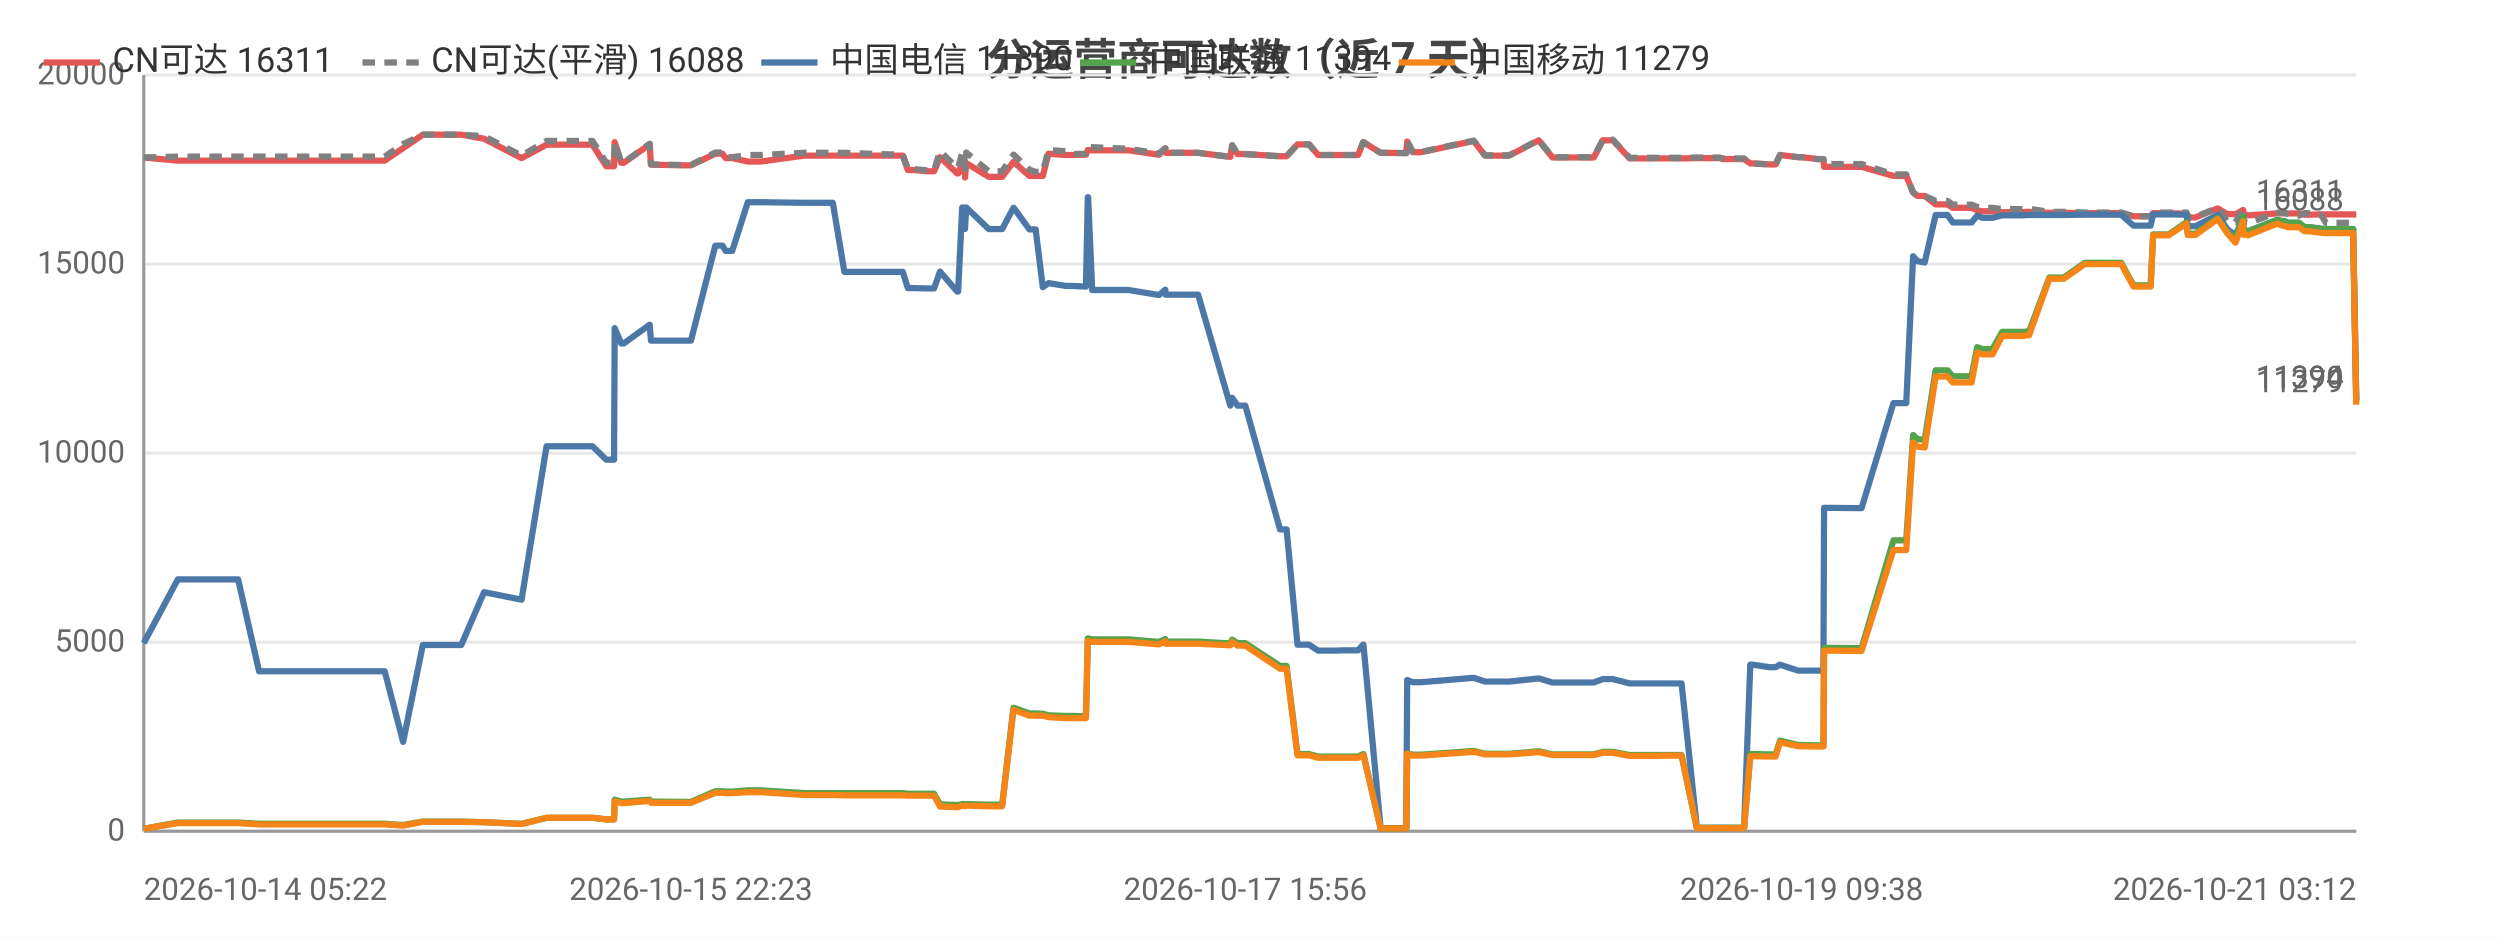
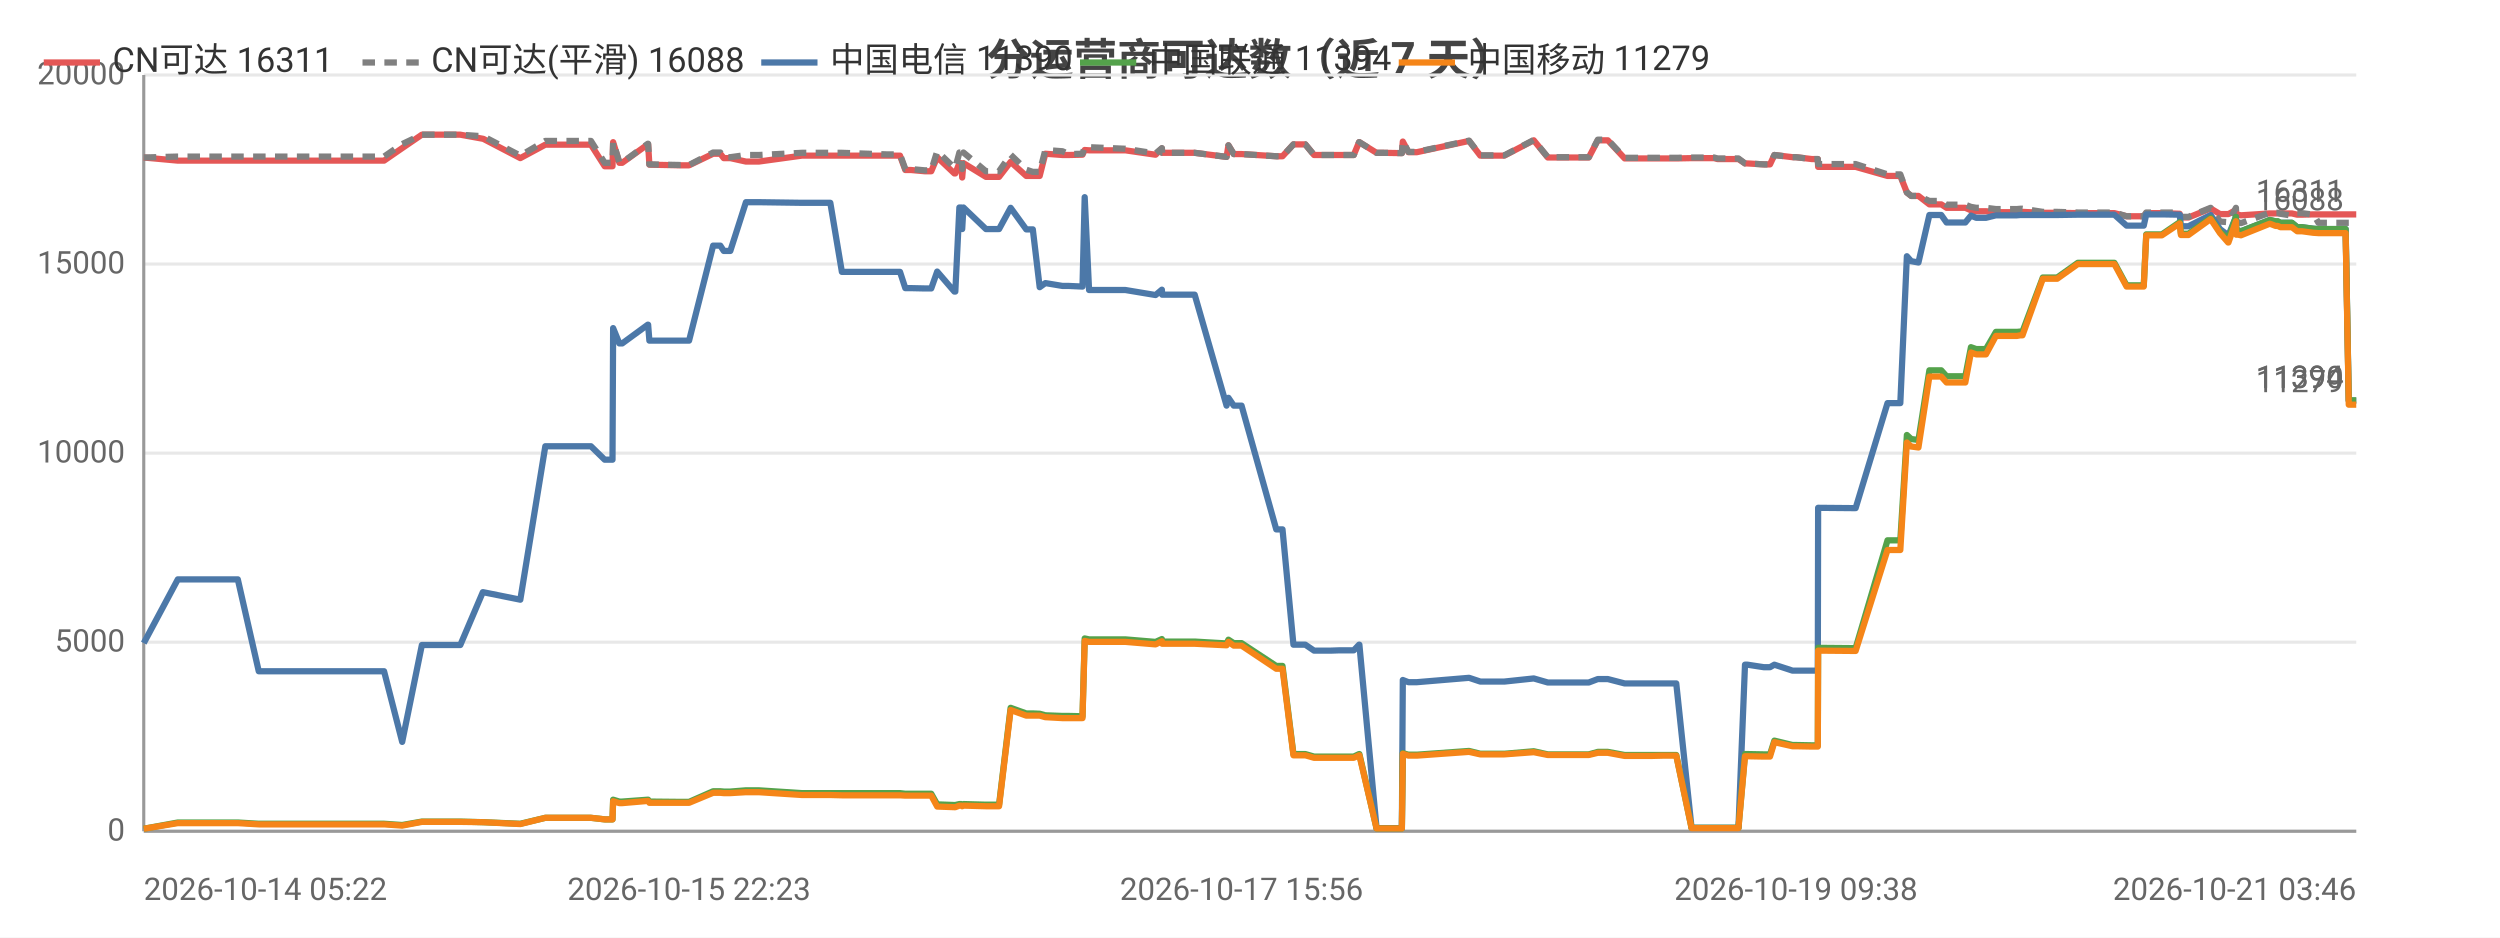
<svg xmlns="http://www.w3.org/2000/svg" width="800" height="300" viewBox="0 0 800 300">
  <rect width="800" height="300" fill="#ffffff" />
  <style>text{font-family:system-ui,-apple-system,'Segoe UI',Roboto,'PingFang SC','Microsoft YaHei','Noto Sans CJK SC',sans-serif}.g{stroke:#e8e8e8;stroke-width:1}.a{stroke:#999;stroke-width:1}.t{font-size:10px;fill:#666}.m{font-size:10px;text-anchor:middle;fill:#666}.e{font-size:10px;text-anchor:end;fill:#666}.l{font-size:11px;fill:#333}.tt{font-size:14px;font-weight:600;text-anchor:middle;fill:#444}.em{font-size:13px;text-anchor:middle;fill:#999}</style>
  <text class="tt" x="400.0" y="24">分运营商可达数（近 7 天）</text>
  <line class="g" x1="46" y1="266" x2="754" y2="266" />
  <text class="e" x="40" y="269">0</text>
  <line class="g" x1="46" y1="205.5" x2="754" y2="205.5" />
  <text class="e" x="40" y="208.5">5000</text>
  <line class="g" x1="46" y1="145" x2="754" y2="145" />
  <text class="e" x="40" y="148">10000</text>
  <line class="g" x1="46" y1="84.5" x2="754" y2="84.5" />
  <text class="e" x="40" y="87.5">15000</text>
  <line class="g" x1="46" y1="24" x2="754" y2="24" />
  <text class="e" x="40" y="27">20000</text>
  <line class="a" x1="46" y1="24" x2="46" y2="266" />
  <line class="a" x1="46" y1="266" x2="754" y2="266" />
-   <polyline fill="none" stroke="#e45756" stroke-width="2" stroke-linejoin="round" points="46,50.4 46.0,50.4 56.9,51.4 56.9,51.4 57.3,51.4 63.7,51.4 76.2,51.4 82.9,51.4 87.8,51.4 98.2,51.4 98.9,51.4 103.7,51.4 109.4,51.4 113.2,51.4 123.1,51.4 129.0,47.4 129.0,47.4 135.3,43.1 135.4,43.1 139.1,43.1 147.6,43.1 154.9,44.4 154.9,44.4 166.9,50.6 174.9,46.3 175.0,46.3 177.2,46.3 177.3,46.3 178.8,46.3 179.9,46.3 181.3,46.3 184.7,46.3 189.6,46.3 194.0,53.2 196.5,53.2 196.7,45.5 198.8,52.1 199.6,52.1 207.9,46.2 207.9,46.2 208.3,52.7 218.4,52.9 219.0,52.9 219.0,52.9 221.1,52.9 228.9,49.2 228.9,49.2 231.2,49.2 232.2,50.6 234.3,50.6 239.3,51.7 239.4,51.7 241.2,51.7 241.2,51.7 243.5,51.7 257.3,49.8 257.4,49.8 258.1,49.8 260.1,49.8 266.5,49.8 270.2,49.8 284.5,49.8 284.9,49.8 285.8,49.8 286.5,49.8 286.6,49.8 288.9,49.8 290.5,54.4 292.3,54.4 296.7,54.8 296.8,54.8 298.9,54.8 300.8,50.3 306.3,55.5 306.6,55.5 307.9,52.2 308.5,52.2 308.8,56.8 309.2,52.2 316.4,56.6 316.4,56.6 318.5,56.6 320.7,56.6 324.3,51.8 324.4,51.8 329.4,56.3 329.4,56.3 331.4,56.3 333.7,56.3 335.5,49.2 335.6,49.2 341.0,49.6 341.0,49.6 343.0,49.6 347.5,49.5 348.1,48.0 348.2,48.0 349.5,48.1 361.1,48.1 370.8,49.5 370.9,49.5 372.9,47.5 373.0,48.9 383.4,48.9 393.7,50.2 393.7,50.2 394.3,46.5 396.0,49.3 398.5,49.3 409.6,50.0 410.7,50.0 410.8,50.0 411.7,50.0 415.2,46.2 416.6,46.2 418.9,46.2 421.8,49.6 423.8,49.6 427.2,49.6 430.0,49.6 430.1,49.6 430.3,49.6 432.1,49.6 434.6,49.6 436.2,45.5 436.3,45.5 441.8,48.9 441.9,48.9 444.0,48.9 449.9,49.0 450.0,49.0 450.3,45.3 452.1,48.7 454.8,48.7 471.6,45.1 475.2,49.8 482.9,49.8 492.4,44.9 496.8,50.4 498.8,50.4 501.8,50.4 506.9,50.4 510.0,50.4 512.9,44.9 513.6,44.9 513.7,44.9 514.1,44.9 514.9,44.9 515.6,44.9 516.1,44.9 521.5,50.7 521.6,50.7 522.2,50.7 525.5,50.7 529.4,50.7 530.1,50.7 533.7,50.7 537.5,50.7 538.1,50.7 543.0,50.6 550.3,50.6 551.3,50.9 551.9,50.9 552.4,50.9 558.1,50.9 560.1,52.3 560.4,52.3 560.9,52.3 566.2,52.6 568.2,52.6 569.6,49.6 569.6,49.6 575.4,50.3 576.5,50.3 581.6,50.9 583.5,50.9 583.7,53.4 594.9,53.4 595.1,53.4 595.7,53.4 605.9,56.3 606.7,56.3 607.8,56.3 607.8,56.3 610.0,56.3 612.2,61.6 613.6,62.7 613.6,62.7 615.9,62.7 619.4,65.4 619.4,65.4 620.1,65.4 620.9,65.4 621.6,65.4 623.2,65.4 624.9,66.5 625.7,66.5 628.7,66.5 630.9,66.5 632.7,67.3 634.4,67.6 636.4,67.6 637.6,67.6 640.7,67.9 642.3,67.9 642.8,67.9 646.5,67.9 646.6,67.9 647.0,67.9 647.5,67.9 648.5,67.8 649.3,67.8 655.8,68.1 655.8,68.1 657.1,68.1 659.3,68.1 659.4,68.1 660.4,68.1 667.1,68.2 667.2,68.2 667.9,68.2 668.6,68.2 669.5,68.2 678.8,68.2 682.7,69.2 685.9,69.2 688.2,69.2 689.0,68.2 689.0,68.2 689.8,68.2 689.8,68.2 690.3,68.2 690.6,68.2 694.0,68.2 699.7,68.4 700.1,69.6 700.2,69.6 702.5,69.6 709.6,66.7 709.7,66.7 712.7,68.5 715.3,68.5 715.4,68.5 717.8,67.2 717.9,68.7 718.5,68.7 719.4,68.9 728.6,68.3 728.7,68.3 730.6,68.3 731.2,68.3 732.0,68.3 735.7,68.3 735.7,68.3 737.4,68.7 738.3,68.7 739.0,68.7 742.7,68.6 742.7,68.6 744.3,68.6 748.9,68.6 749.1,68.6 749.4,68.6 749.5,68.6 749.8,68.6 750.7,68.6 752.2,68.6 752.9,68.6 753.0,68.6 754,68.6" />
+   <polyline fill="none" stroke="#e45756" stroke-width="2" stroke-linejoin="round" points="46,50.4 46.0,50.4 56.9,51.4 56.9,51.4 57.2,51.4 63.6,51.4 76.1,51.4 82.8,51.4 87.7,51.4 98.0,51.4 98.8,51.4 103.5,51.4 109.2,51.4 113.0,51.4 122.9,51.4 128.7,47.4 128.7,47.4 135.0,43.1 135.0,43.1 138.8,43.1 147.3,43.1 154.5,44.4 154.6,44.4 166.5,50.6 174.5,46.3 174.5,46.3 176.8,46.3 176.9,46.3 178.4,46.3 179.4,46.3 180.8,46.3 184.3,46.3 189.1,46.3 193.5,53.2 196.0,53.2 196.2,45.5 198.2,52.1 199.1,52.1 207.3,46.2 207.4,46.2 207.8,52.7 217.8,52.9 218.4,52.9 218.4,52.9 220.5,52.9 228.2,49.2 228.3,49.2 230.5,49.2 231.6,50.6 233.7,50.6 238.7,51.7 238.7,51.7 240.5,51.7 240.6,51.7 242.8,51.7 256.6,49.8 256.7,49.8 257.3,49.8 259.3,49.8 265.7,49.8 269.4,49.8 283.7,49.8 284.1,49.8 284.9,49.8 285.6,49.8 285.8,49.8 288.0,49.8 289.7,54.4 291.5,54.4 295.9,54.8 295.9,54.8 298.0,54.8 299.9,50.3 305.4,55.5 305.7,55.5 307.0,52.2 307.6,52.2 307.9,56.8 308.3,52.2 315.5,56.6 315.5,56.6 317.5,56.6 319.7,56.6 323.4,51.8 323.4,51.8 328.4,56.3 328.4,56.3 330.5,56.3 332.7,56.3 334.5,49.2 334.6,49.2 340.0,49.6 340.0,49.6 342.0,49.6 346.4,49.5 347.1,48.0 347.1,48.0 348.5,48.1 360.1,48.1 369.7,49.5 369.8,49.5 371.8,47.5 371.9,48.9 382.3,48.9 392.5,50.2 392.5,50.2 393.1,46.5 394.8,49.3 397.3,49.3 408.4,50.0 409.5,50.0 409.6,50.0 410.4,50.0 413.9,46.2 415.4,46.2 417.7,46.2 420.5,49.6 422.5,49.6 425.9,49.6 428.7,49.6 428.8,49.6 429.0,49.6 430.8,49.6 433.2,49.6 434.9,45.5 435.0,45.5 440.5,48.9 440.5,48.9 442.6,48.9 448.5,49.0 448.6,49.0 448.9,45.3 450.7,48.7 453.4,48.7 470.1,45.1 473.7,49.8 481.4,49.8 490.8,44.9 495.3,50.4 497.3,50.4 500.2,50.4 505.3,50.4 508.4,50.4 511.3,44.9 512.0,44.9 512.1,44.9 512.5,44.9 513.3,44.9 514.0,44.9 514.5,44.9 519.9,50.7 520.0,50.7 520.5,50.7 523.8,50.7 527.7,50.7 528.5,50.7 532.1,50.7 535.8,50.7 536.4,50.7 541.3,50.6 548.5,50.6 549.6,50.9 550.2,50.9 550.6,50.9 556.3,50.9 558.4,52.3 558.6,52.3 559.2,52.3 564.4,52.6 566.4,52.6 567.8,49.6 567.8,49.6 573.6,50.3 574.7,50.3 579.8,50.9 581.7,50.9 581.8,53.4 593.0,53.4 593.2,53.4 593.8,53.4 604.0,56.3 604.8,56.3 605.9,56.3 605.9,56.3 608.1,56.3 610.2,61.6 611.6,62.7 611.7,62.7 613.9,62.7 617.4,65.4 617.4,65.4 618.2,65.4 619.0,65.4 619.7,65.4 621.2,65.4 622.9,66.5 623.7,66.5 626.7,66.5 628.9,66.5 630.7,67.3 632.4,67.6 634.4,67.6 635.5,67.6 638.7,67.9 640.3,67.9 640.7,67.9 644.4,67.9 644.6,67.9 644.9,67.9 645.4,67.9 646.5,67.8 647.2,67.8 653.7,68.1 653.7,68.1 655.0,68.1 657.2,68.1 657.3,68.1 658.3,68.1 664.9,68.2 665.0,68.2 665.7,68.2 666.4,68.2 667.4,68.2 676.6,68.2 680.5,69.2 683.7,69.2 686.0,69.2 686.8,68.2 686.8,68.2 687.6,68.2 687.6,68.2 688.1,68.2 688.4,68.2 691.8,68.2 697.5,68.4 697.9,69.6 698.0,69.6 700.3,69.6 707.4,66.7 707.4,66.7 710.4,68.5 713.0,68.5 713.1,68.5 715.5,67.2 715.6,68.7 716.2,68.7 717.1,68.9 726.3,68.3 726.4,68.3 728.2,68.3 728.9,68.3 729.7,68.3 733.3,68.3 733.4,68.3 735.1,68.7 735.9,68.7 736.6,68.7 740.3,68.6 740.4,68.6 741.9,68.6 746.5,68.6 746.7,68.6 747.0,68.6 747.0,68.6 747.4,68.6 748.3,68.6 749.8,68.6 750.5,68.6 750.6,68.6 751.6,68.6 754,68.6" />
  <text class="t" x="750" y="64.6" text-anchor="end" fill="#e45756">16311</text>
-   <polyline fill="none" stroke="#808080" stroke-width="2" stroke-dasharray="4,3" stroke-linejoin="round" points="46,50.4 46.0,50.4 56.9,50.1 56.9,50.1 57.3,50.1 63.7,50.1 76.2,50.1 82.9,50.1 87.8,50.1 98.2,50.1 98.9,50.1 103.7,50.1 109.4,50.1 113.2,50.1 123.1,50.1 129.0,46.1 129.0,46.1 135.3,43.1 135.4,43.1 139.1,43.1 147.6,43.1 154.9,43.6 154.9,43.6 166.9,49.8 174.9,45.1 175.0,45.1 177.2,45.1 177.3,45.1 178.8,45.1 179.9,45.1 181.3,45.1 184.7,45.1 189.6,45.1 194.0,52.1 196.5,52.1 196.7,45.4 198.8,52.0 199.6,52.0 207.9,46.0 207.9,46.0 208.3,52.6 218.4,52.8 219.0,52.8 219.0,52.8 221.1,52.8 228.9,48.8 228.9,48.8 231.2,48.8 232.2,50.3 234.3,50.3 239.3,49.6 239.4,49.6 241.2,49.6 241.2,49.6 243.5,49.6 257.3,48.9 257.4,48.9 258.1,48.9 260.1,48.9 266.5,48.9 270.2,48.9 284.5,49.4 284.9,49.4 285.8,49.4 286.5,49.4 286.6,49.4 288.9,49.4 290.5,54.1 292.3,54.1 296.7,54.5 296.8,54.5 298.9,54.5 300.8,48.4 306.3,53.7 306.6,53.7 307.9,48.8 308.5,48.8 308.8,54.1 309.2,48.8 316.4,54.8 316.4,54.8 318.5,54.8 320.7,54.8 324.3,49.5 324.4,49.5 329.4,54.3 329.4,54.3 331.4,55.0 333.7,55.0 335.5,48.0 335.6,48.0 341.0,48.4 341.0,48.4 343.0,49.3 347.5,49.2 348.1,47.0 348.2,47.0 349.5,47.1 361.1,47.6 370.8,49.1 370.9,49.1 372.9,47.4 373.0,48.9 383.4,48.9 393.7,50.2 393.7,50.2 394.3,46.5 396.0,49.3 398.5,49.3 409.6,50.0 410.7,50.0 410.8,50.0 411.7,50.0 415.2,46.2 416.6,46.2 418.9,46.2 421.8,49.6 423.8,49.6 427.2,49.6 430.0,49.6 430.1,49.6 430.3,49.6 432.1,49.6 434.6,49.6 436.2,45.5 436.3,45.5 441.8,48.9 441.9,48.9 444.0,48.9 449.9,49.0 450.0,49.0 450.3,45.2 452.1,48.6 454.8,48.6 471.6,45.0 475.2,49.7 482.9,49.7 492.4,44.8 496.8,50.3 498.8,50.3 501.8,50.3 506.9,50.3 510.0,50.3 512.9,44.7 513.6,44.7 513.7,44.7 514.1,44.7 514.9,44.7 515.6,44.7 516.1,44.7 521.5,50.5 521.6,50.5 522.2,50.5 525.5,50.5 529.4,50.5 530.1,50.5 533.7,50.5 537.5,50.5 538.1,50.5 543.0,50.4 550.3,50.4 551.3,50.7 551.9,50.7 552.4,50.7 558.1,50.7 560.1,52.3 560.4,52.3 560.9,52.3 566.2,52.6 568.2,52.6 569.6,49.6 569.6,49.6 575.4,50.3 576.5,50.3 581.6,50.9 583.5,50.9 583.7,52.5 594.9,52.5 595.1,52.5 595.7,52.5 605.9,55.8 606.7,55.8 607.8,55.8 607.8,55.8 610.0,55.8 612.2,61.6 613.6,62.7 613.6,62.7 615.9,62.7 619.4,64.3 619.4,64.3 620.1,64.3 620.9,64.3 621.6,64.3 623.2,64.3 624.9,65.5 625.7,65.5 628.7,65.5 630.9,65.5 632.7,66.2 634.4,66.5 636.4,66.5 637.6,66.5 640.7,66.9 642.3,66.9 642.8,66.9 646.5,66.9 646.6,66.9 647.0,66.9 647.5,66.9 648.5,66.8 649.3,66.8 655.8,67.8 655.8,67.8 657.1,67.8 659.3,67.8 659.4,67.8 660.4,67.8 667.1,68.0 667.2,68.0 667.9,68.0 668.6,68.0 669.5,68.0 678.8,68.0 682.7,69.2 685.9,69.2 688.2,69.2 689.0,68.0 689.0,68.0 689.8,68.0 689.8,68.0 690.3,68.0 690.6,68.0 694.0,68.0 699.7,68.0 700.1,69.4 700.2,69.4 702.5,69.4 709.6,66.5 709.7,66.5 712.7,70.9 715.3,71.1 715.4,71.1 717.8,66.5 717.9,71.1 718.5,71.1 719.4,71.4 728.6,68.1 728.7,68.1 730.6,68.1 731.2,68.1 732.0,68.4 735.7,69.0 735.7,69.0 737.4,68.2 738.3,68.2 739.0,68.2 742.7,68.7 742.7,68.7 744.3,71.3 748.9,71.3 749.1,71.3 749.4,71.3 749.5,71.3 749.8,71.3 750.7,71.3 752.2,71.3 752.9,71.3 753.0,71.3 754,71.3" />
+   <polyline fill="none" stroke="#808080" stroke-width="2" stroke-dasharray="4,3" stroke-linejoin="round" points="46,50.4 46.0,50.4 56.9,50.1 56.9,50.1 57.2,50.1 63.6,50.1 76.1,50.1 82.8,50.1 87.7,50.1 98.0,50.1 98.8,50.1 103.5,50.1 109.2,50.1 113.0,50.1 122.9,50.1 128.7,46.1 128.7,46.1 135.0,43.1 135.0,43.1 138.8,43.1 147.3,43.1 154.5,43.6 154.6,43.6 166.5,49.8 174.5,45.1 174.5,45.1 176.8,45.1 176.9,45.1 178.4,45.1 179.4,45.1 180.8,45.1 184.3,45.1 189.1,45.1 193.5,52.1 196.0,52.1 196.2,45.4 198.2,52.0 199.1,52.0 207.3,46.0 207.4,46.0 207.8,52.6 217.8,52.8 218.4,52.8 218.4,52.8 220.5,52.8 228.2,48.8 228.3,48.8 230.5,48.8 231.6,50.3 233.7,50.3 238.7,49.6 238.7,49.6 240.5,49.6 240.6,49.6 242.8,49.6 256.6,48.9 256.7,48.9 257.3,48.9 259.3,48.9 265.7,48.9 269.4,48.9 283.7,49.4 284.1,49.4 284.9,49.4 285.6,49.4 285.8,49.4 288.0,49.4 289.7,54.1 291.5,54.1 295.9,54.5 295.9,54.5 298.0,54.5 299.9,48.4 305.4,53.7 305.7,53.7 307.0,48.8 307.6,48.8 307.9,54.1 308.3,48.8 315.5,54.8 315.5,54.8 317.5,54.8 319.7,54.8 323.4,49.5 323.4,49.5 328.4,54.3 328.4,54.3 330.5,55.0 332.7,55.0 334.5,48.0 334.6,48.0 340.0,48.4 340.0,48.4 342.0,49.3 346.4,49.2 347.1,47.0 347.1,47.0 348.5,47.1 360.1,47.6 369.7,49.1 369.8,49.1 371.8,47.4 371.9,48.9 382.3,48.9 392.5,50.2 392.5,50.2 393.1,46.5 394.8,49.3 397.3,49.3 408.4,50.0 409.5,50.0 409.6,50.0 410.4,50.0 413.9,46.2 415.4,46.2 417.7,46.2 420.5,49.6 422.5,49.6 425.9,49.6 428.7,49.6 428.8,49.6 429.0,49.6 430.8,49.6 433.2,49.6 434.9,45.5 435.0,45.5 440.5,48.9 440.5,48.9 442.6,48.9 448.5,49.0 448.6,49.0 448.9,45.2 450.7,48.6 453.4,48.6 470.1,45.0 473.7,49.7 481.4,49.7 490.8,44.8 495.3,50.3 497.3,50.3 500.2,50.3 505.3,50.3 508.4,50.3 511.3,44.7 512.0,44.7 512.1,44.7 512.5,44.7 513.3,44.7 514.0,44.7 514.5,44.7 519.9,50.5 520.0,50.5 520.5,50.5 523.8,50.5 527.7,50.5 528.5,50.5 532.1,50.5 535.8,50.5 536.4,50.5 541.3,50.4 548.5,50.4 549.6,50.7 550.2,50.7 550.6,50.7 556.3,50.7 558.4,52.3 558.6,52.3 559.2,52.3 564.4,52.6 566.4,52.6 567.8,49.6 567.8,49.6 573.6,50.3 574.7,50.3 579.8,50.9 581.7,50.9 581.8,52.5 593.0,52.5 593.2,52.5 593.8,52.5 604.0,55.8 604.8,55.8 605.9,55.8 605.9,55.8 608.1,55.8 610.2,61.6 611.6,62.7 611.7,62.7 613.9,62.7 617.4,64.3 617.4,64.3 618.2,64.3 619.0,64.3 619.7,64.3 621.2,64.3 622.9,65.5 623.7,65.5 626.7,65.5 628.9,65.5 630.7,66.2 632.4,66.5 634.4,66.5 635.5,66.5 638.7,66.9 640.3,66.9 640.7,66.9 644.4,66.9 644.6,66.9 644.9,66.9 645.4,66.9 646.5,66.8 647.2,66.8 653.7,67.8 653.7,67.8 655.0,67.8 657.2,67.8 657.3,67.8 658.3,67.8 664.9,68.0 665.0,68.0 665.7,68.0 666.4,68.0 667.4,68.0 676.6,68.0 680.5,69.2 683.7,69.2 686.0,69.2 686.8,68.0 686.8,68.0 687.6,68.0 687.6,68.0 688.1,68.0 688.4,68.0 691.8,68.0 697.5,68.0 697.9,69.4 698.0,69.4 700.3,69.4 707.4,66.5 707.4,66.5 710.4,70.9 713.0,71.1 713.1,71.1 715.5,66.5 715.6,71.1 716.2,71.1 717.1,71.4 726.3,68.1 726.4,68.1 728.2,68.1 728.9,68.1 729.7,68.4 733.3,69.0 733.4,69.0 735.1,68.2 735.9,68.2 736.6,68.2 740.3,68.7 740.4,68.7 741.9,71.3 746.5,71.3 746.7,71.3 747.0,71.3 747.0,71.3 747.4,71.3 748.3,71.3 749.8,71.3 750.5,71.3 750.6,71.3 751.6,71.3 754,71.3" />
  <text class="t" x="750" y="67.3" text-anchor="end" fill="#808080">16088</text>
-   <polyline fill="none" stroke="#4c78a8" stroke-width="2" stroke-linejoin="round" points="46,205.8 46.0,205.8 56.9,185.4 56.9,185.4 57.3,185.4 63.7,185.4 76.2,185.4 82.9,214.8 87.8,214.8 98.2,214.8 98.9,214.8 103.7,214.8 109.4,214.8 113.2,214.8 123.1,214.8 129.0,237.4 129.0,237.4 135.3,206.4 135.4,206.4 139.1,206.4 147.6,206.4 154.9,189.5 154.9,189.5 166.9,191.9 174.9,142.8 175.0,142.8 177.2,142.8 177.3,142.8 178.8,142.8 179.9,142.8 181.3,142.8 184.7,142.8 189.6,142.8 194.0,147.1 196.5,147.1 196.7,105.0 198.8,109.9 199.6,109.9 207.9,103.9 207.9,103.9 208.3,109.0 218.4,109.0 219.0,109.0 219.0,109.0 221.1,109.0 228.9,78.6 228.9,78.6 231.2,78.6 232.2,80.3 234.3,80.3 239.3,64.7 239.4,64.7 241.2,64.7 241.2,64.7 243.5,64.7 257.3,64.9 257.4,64.9 258.1,64.9 260.1,64.9 266.5,64.9 270.2,87.0 284.5,87.0 284.9,87.0 285.8,87.0 286.5,87.0 286.6,87.0 288.9,87.0 290.5,92.2 292.3,92.2 296.7,92.3 296.8,92.3 298.9,92.3 300.8,86.9 306.3,93.3 306.6,93.3 307.9,66.4 308.5,66.4 308.8,73.3 309.2,66.4 316.4,73.3 316.4,73.3 318.5,73.3 320.7,73.3 324.3,66.5 324.4,66.5 329.4,73.4 329.4,73.4 331.4,73.4 333.7,91.9 335.5,90.6 335.6,90.6 341.0,91.5 341.0,91.5 343.0,91.5 347.5,91.7 348.1,63.1 348.2,63.1 349.5,92.8 361.1,92.8 370.8,94.4 370.9,94.4 372.9,92.7 373.0,94.3 383.4,94.3 393.7,129.8 393.7,129.8 394.3,127.3 396.0,129.8 398.5,129.8 409.6,169.4 410.7,169.4 410.8,169.4 411.7,169.4 415.2,206.3 416.6,206.3 418.9,206.3 421.8,208.2 423.8,208.2 427.2,208.2 430.0,208.1 430.1,208.1 430.3,208.1 432.1,208.1 434.6,208.1 436.2,206.3 436.3,206.3 441.8,265.0 441.9,265.0 444.0,265.0 449.9,265.0 450.0,265.0 450.3,217.6 452.1,218.3 454.8,218.3 471.6,216.9 475.2,218.1 482.9,218.1 492.4,217.1 496.8,218.4 498.8,218.4 501.8,218.4 506.9,218.4 510.0,218.4 512.9,217.3 513.6,217.3 513.7,217.3 514.1,217.3 514.9,217.3 515.6,217.3 516.1,217.3 521.5,218.7 521.6,218.7 522.2,218.7 525.5,218.7 529.4,218.7 530.1,218.7 533.7,218.7 537.5,218.7 538.1,218.7 543.0,264.9 550.3,264.9 551.3,264.9 551.9,264.9 552.4,264.9 558.1,264.9 560.1,212.7 560.4,212.7 560.9,212.7 566.2,213.5 568.2,213.5 569.6,212.7 569.6,212.7 575.4,214.6 576.5,214.6 581.6,214.6 583.5,214.6 583.7,162.5 594.9,162.6 595.1,162.6 595.7,162.6 605.9,129.0 606.7,129.0 607.8,129.0 607.8,129.0 610.0,129.0 612.2,82.0 613.6,83.6 613.6,83.6 615.9,84.0 619.4,68.8 619.4,68.8 620.1,68.8 620.9,68.8 621.6,68.8 623.2,68.8 624.9,71.2 625.7,71.2 628.7,71.2 630.9,71.2 632.7,69.0 634.4,69.7 636.4,69.7 637.6,69.7 640.7,68.9 642.3,68.9 642.8,68.9 646.5,68.9 646.6,68.9 647.0,68.9 647.5,68.9 648.5,68.8 649.3,68.8 655.8,68.8 655.8,68.8 657.1,68.8 659.3,68.8 659.4,68.8 660.4,68.8 667.1,68.7 667.2,68.7 667.9,68.7 668.6,68.7 669.5,68.7 678.8,68.7 682.7,72.2 685.9,72.2 688.2,72.2 689.0,68.6 689.0,68.6 689.8,68.6 689.8,68.6 690.3,68.6 690.6,68.6 694.0,68.6 699.7,68.7 700.1,72.4 700.2,72.4 702.5,72.4 709.6,68.8 709.7,68.8 712.7,73.3 715.3,75.3 715.4,75.3 717.8,69.4 717.9,73.7 718.5,73.7 719.4,74.0 728.6,70.4 728.7,70.4 730.6,70.9 731.2,70.9 732.0,71.3 735.7,71.3 735.7,71.3 737.4,72.7 738.3,72.7 739.0,72.7 742.7,73.2 742.7,73.2 744.3,73.3 748.9,73.3 749.1,73.3 749.4,73.3 749.5,73.3 749.8,73.3 750.7,73.3 752.2,73.3 752.9,73.3 753.0,73.3 754,128.2" />
+   <polyline fill="none" stroke="#4c78a8" stroke-width="2" stroke-linejoin="round" points="46,205.8 46.0,205.8 56.9,185.4 56.9,185.4 57.2,185.4 63.6,185.4 76.1,185.4 82.8,214.8 87.7,214.8 98.0,214.8 98.8,214.8 103.5,214.8 109.2,214.8 113.0,214.8 122.9,214.8 128.7,237.4 128.7,237.4 135.0,206.4 135.0,206.4 138.8,206.4 147.3,206.4 154.5,189.5 154.6,189.5 166.5,191.9 174.5,142.8 174.5,142.8 176.8,142.8 176.9,142.8 178.4,142.8 179.4,142.8 180.8,142.8 184.3,142.8 189.1,142.8 193.5,147.1 196.0,147.1 196.2,105.0 198.2,109.9 199.1,109.9 207.3,103.9 207.4,103.9 207.8,109.0 217.8,109.0 218.4,109.0 218.4,109.0 220.5,109.0 228.2,78.6 228.3,78.6 230.5,78.6 231.6,80.3 233.7,80.3 238.7,64.7 238.7,64.7 240.5,64.7 240.6,64.7 242.8,64.7 256.6,64.9 256.7,64.9 257.3,64.9 259.3,64.9 265.7,64.9 269.4,87.0 283.7,87.0 284.1,87.0 284.9,87.0 285.6,87.0 285.8,87.0 288.0,87.0 289.7,92.2 291.5,92.2 295.9,92.3 295.9,92.3 298.0,92.3 299.9,86.9 305.4,93.3 305.7,93.3 307.0,66.4 307.6,66.4 307.9,73.3 308.3,66.4 315.5,73.3 315.5,73.3 317.5,73.3 319.7,73.3 323.4,66.5 323.4,66.5 328.4,73.4 328.4,73.4 330.5,73.4 332.7,91.9 334.5,90.6 334.6,90.6 340.0,91.5 340.0,91.5 342.0,91.5 346.4,91.7 347.1,63.1 347.1,63.1 348.5,92.8 360.1,92.8 369.7,94.4 369.8,94.4 371.8,92.7 371.9,94.3 382.3,94.3 392.5,129.8 392.5,129.8 393.1,127.3 394.8,129.8 397.3,129.8 408.4,169.4 409.5,169.4 409.6,169.4 410.4,169.4 413.9,206.3 415.4,206.3 417.7,206.3 420.5,208.2 422.5,208.2 425.9,208.2 428.7,208.1 428.8,208.1 429.0,208.1 430.8,208.1 433.2,208.1 434.9,206.3 435.0,206.3 440.5,265.0 440.5,265.0 442.6,265.0 448.5,265.0 448.6,265.0 448.9,217.6 450.7,218.3 453.4,218.3 470.1,216.9 473.7,218.1 481.4,218.1 490.8,217.1 495.3,218.4 497.3,218.4 500.2,218.4 505.3,218.4 508.4,218.4 511.3,217.3 512.0,217.3 512.1,217.3 512.5,217.3 513.3,217.3 514.0,217.3 514.5,217.3 519.9,218.7 520.0,218.7 520.5,218.7 523.8,218.7 527.7,218.7 528.5,218.7 532.1,218.7 535.8,218.7 536.4,218.7 541.3,264.9 548.5,264.9 549.6,264.9 550.2,264.9 550.6,264.9 556.3,264.9 558.4,212.7 558.6,212.7 559.2,212.7 564.4,213.5 566.4,213.5 567.8,212.7 567.8,212.7 573.6,214.6 574.7,214.6 579.8,214.6 581.7,214.6 581.8,162.5 593.0,162.6 593.2,162.6 593.8,162.6 604.0,129.0 604.8,129.0 605.9,129.0 605.9,129.0 608.1,129.0 610.2,82.0 611.6,83.6 611.7,83.6 613.9,84.0 617.4,68.8 617.4,68.8 618.2,68.8 619.0,68.8 619.7,68.8 621.2,68.8 622.9,71.2 623.7,71.2 626.7,71.2 628.9,71.2 630.7,69.0 632.4,69.7 634.4,69.7 635.5,69.7 638.7,68.9 640.3,68.9 640.7,68.9 644.4,68.9 644.6,68.9 644.9,68.9 645.4,68.9 646.5,68.8 647.2,68.8 653.7,68.8 653.7,68.8 655.0,68.8 657.2,68.8 657.3,68.8 658.3,68.8 664.9,68.7 665.0,68.7 665.7,68.7 666.4,68.7 667.4,68.7 676.6,68.7 680.5,72.2 683.7,72.2 686.0,72.2 686.8,68.6 686.8,68.6 687.6,68.6 687.6,68.6 688.1,68.6 688.4,68.6 691.8,68.6 697.5,68.7 697.9,72.4 698.0,72.4 700.3,72.4 707.4,68.8 707.4,68.8 710.4,73.3 713.0,75.3 713.1,75.3 715.5,69.4 715.6,73.7 716.2,73.7 717.1,74.0 726.3,70.4 726.4,70.4 728.2,70.9 728.9,70.9 729.7,71.3 733.3,71.3 733.4,71.3 735.1,72.7 735.9,72.7 736.6,72.7 740.3,73.2 740.4,73.2 741.9,73.3 746.5,73.3 746.7,73.3 747.0,73.3 747.0,73.3 747.4,73.3 748.3,73.3 749.8,73.3 750.5,73.3 750.6,73.3 751.6,128.2 754,128.2" />
  <text class="t" x="750" y="124.2" text-anchor="end" fill="#4c78a8">11390</text>
-   <polyline fill="none" stroke="#54a24b" stroke-width="2" stroke-linejoin="round" points="46,265.2 46.0,265.2 56.9,263.2 56.9,263.2 57.3,263.2 63.7,263.2 76.2,263.2 82.9,263.6 87.8,263.6 98.2,263.6 98.9,263.6 103.7,263.6 109.4,263.6 113.2,263.6 123.1,263.6 129.0,264.0 129.0,264.0 135.3,262.9 135.4,262.9 139.1,262.9 147.6,262.9 154.9,263.1 154.9,263.1 166.9,263.6 174.9,261.7 175.0,261.7 177.2,261.7 177.3,261.7 178.8,261.7 179.9,261.7 181.3,261.7 184.7,261.7 189.6,261.7 194.0,262.2 196.5,262.2 196.7,255.9 198.8,256.5 199.6,256.5 207.9,255.9 207.9,255.9 208.3,256.5 218.4,256.6 219.0,256.6 219.0,256.6 221.1,256.6 228.9,253.2 228.9,253.2 231.2,253.2 232.2,253.3 234.3,253.3 239.3,252.9 239.4,252.9 241.2,252.9 241.2,252.9 243.5,252.9 257.3,253.8 257.4,253.8 258.1,253.8 260.1,253.8 266.5,253.8 270.2,253.8 284.5,253.8 284.9,253.8 285.8,253.8 286.5,253.8 286.6,253.8 288.9,253.8 290.5,254.0 292.3,254.0 296.7,254.0 296.8,254.0 298.9,254.0 300.8,257.4 306.3,257.6 306.6,257.6 307.9,257.3 308.5,257.3 308.8,257.5 309.2,257.3 316.4,257.5 316.4,257.5 318.5,257.5 320.7,257.5 324.3,226.5 324.4,226.5 329.4,228.3 329.4,228.3 331.4,228.3 333.7,228.4 335.5,228.9 335.6,228.9 341.0,229.1 341.0,229.1 343.0,229.1 347.5,229.2 348.1,204.3 348.2,204.3 349.5,204.6 361.1,204.6 370.8,205.4 370.9,205.4 372.9,204.5 373.0,205.3 383.4,205.3 393.7,205.9 393.7,205.9 394.3,204.7 396.0,205.8 398.5,205.8 409.6,213.1 410.7,213.1 410.8,213.1 411.7,213.1 415.2,241.3 416.6,241.3 418.9,241.3 421.8,242.1 423.8,242.1 427.2,242.1 430.0,242.1 430.1,242.1 430.3,242.1 432.1,242.1 434.6,242.1 436.2,241.3 436.3,241.3 441.8,265.1 441.9,265.1 444.0,265.1 449.9,265.1 450.0,265.1 450.3,241.0 452.1,241.5 454.8,241.5 471.6,240.3 475.2,241.2 482.9,241.2 492.4,240.4 496.8,241.4 498.8,241.4 501.8,241.4 506.9,241.4 510.0,241.4 512.9,240.6 513.6,240.6 513.7,240.6 514.1,240.6 514.9,240.6 515.6,240.6 516.1,240.6 521.5,241.6 521.6,241.6 522.2,241.6 525.5,241.6 529.4,241.6 530.1,241.6 533.7,241.6 537.5,241.6 538.1,241.6 543.0,264.9 550.3,264.9 551.3,264.9 551.9,264.9 552.4,264.9 558.1,264.9 560.1,241.3 560.4,241.3 560.9,241.3 566.2,241.4 568.2,241.4 569.6,237.0 569.6,237.0 575.4,238.4 576.5,238.4 581.6,238.5 583.5,238.5 583.7,207.3 594.9,207.4 595.1,207.4 595.7,207.4 605.9,172.9 606.7,172.9 607.8,172.9 607.8,172.9 610.0,172.9 612.2,139.2 613.6,140.5 613.6,140.5 615.9,140.8 619.4,118.5 619.4,118.5 620.1,118.5 620.9,118.5 621.6,118.5 623.2,118.5 624.9,120.4 625.7,120.4 628.7,120.4 630.9,120.4 632.7,111.1 634.4,111.7 636.4,111.7 637.6,111.7 640.7,106.2 642.3,106.2 642.8,106.2 646.5,106.2 646.6,106.2 647.0,106.2 647.5,106.2 648.5,106.1 649.3,106.1 655.8,88.8 655.8,88.8 657.1,88.8 659.3,88.8 659.4,88.8 660.4,88.8 667.1,84.1 667.2,84.1 667.9,84.1 668.6,84.1 669.5,84.1 678.8,84.1 682.7,91.3 685.9,91.3 688.2,91.3 689.0,75.0 689.0,75.0 689.8,75.0 689.8,75.0 690.3,75.0 690.6,75.0 694.0,75.0 699.7,71.1 700.1,74.8 700.2,74.8 702.5,74.8 709.6,69.7 709.7,69.7 712.7,74.2 715.3,76.2 715.4,76.2 717.8,69.4 717.9,73.8 718.5,73.8 719.4,74.0 728.6,70.4 728.7,70.4 730.6,70.8 731.2,70.8 732.0,71.3 735.7,71.3 735.7,71.3 737.4,72.7 738.3,72.7 739.0,72.7 742.7,73.2 742.7,73.2 744.3,73.3 748.9,73.3 749.1,73.3 749.4,73.3 749.5,73.3 749.8,73.3 750.7,73.3 752.2,73.3 752.9,73.3 753.0,73.3 754,128.1" />
+   <polyline fill="none" stroke="#54a24b" stroke-width="2" stroke-linejoin="round" points="46,265.2 46.0,265.2 56.9,263.2 56.9,263.2 57.2,263.2 63.6,263.2 76.1,263.2 82.8,263.6 87.7,263.6 98.0,263.6 98.8,263.6 103.5,263.6 109.2,263.6 113.0,263.6 122.9,263.6 128.7,264.0 128.7,264.0 135.0,262.9 135.0,262.9 138.8,262.9 147.3,262.9 154.5,263.1 154.6,263.1 166.5,263.6 174.5,261.7 174.5,261.7 176.8,261.7 176.9,261.7 178.4,261.7 179.4,261.7 180.8,261.7 184.3,261.7 189.1,261.7 193.5,262.2 196.0,262.2 196.2,255.9 198.2,256.5 199.1,256.5 207.3,255.9 207.4,255.9 207.8,256.5 217.8,256.6 218.4,256.6 218.4,256.6 220.5,256.6 228.2,253.2 228.3,253.2 230.5,253.2 231.6,253.3 233.7,253.3 238.7,252.9 238.7,252.9 240.5,252.9 240.6,252.9 242.8,252.9 256.6,253.8 256.7,253.8 257.3,253.8 259.3,253.8 265.7,253.8 269.4,253.8 283.7,253.8 284.1,253.8 284.9,253.8 285.6,253.8 285.8,253.8 288.0,253.8 289.7,254.0 291.5,254.0 295.9,254.0 295.9,254.0 298.0,254.0 299.9,257.4 305.4,257.6 305.7,257.6 307.0,257.3 307.6,257.3 307.9,257.5 308.3,257.3 315.5,257.5 315.5,257.5 317.5,257.5 319.7,257.5 323.4,226.5 323.4,226.5 328.4,228.3 328.4,228.3 330.5,228.3 332.7,228.4 334.5,228.9 334.6,228.9 340.0,229.1 340.0,229.1 342.0,229.1 346.4,229.2 347.1,204.3 347.1,204.3 348.5,204.6 360.1,204.6 369.7,205.4 369.8,205.4 371.8,204.5 371.9,205.3 382.3,205.3 392.5,205.9 392.5,205.9 393.1,204.7 394.8,205.8 397.3,205.8 408.4,213.1 409.5,213.1 409.6,213.1 410.4,213.1 413.9,241.3 415.4,241.3 417.7,241.3 420.5,242.1 422.5,242.1 425.9,242.1 428.7,242.1 428.8,242.1 429.0,242.1 430.8,242.1 433.2,242.1 434.9,241.3 435.0,241.3 440.5,265.1 440.5,265.1 442.6,265.1 448.5,265.1 448.6,265.1 448.9,241.0 450.7,241.5 453.4,241.5 470.1,240.3 473.7,241.2 481.4,241.2 490.8,240.4 495.3,241.4 497.3,241.4 500.2,241.4 505.3,241.4 508.4,241.4 511.3,240.6 512.0,240.6 512.1,240.6 512.5,240.6 513.3,240.6 514.0,240.6 514.5,240.6 519.9,241.6 520.0,241.6 520.5,241.6 523.8,241.6 527.7,241.6 528.5,241.6 532.1,241.6 535.8,241.6 536.4,241.6 541.3,264.9 548.5,264.9 549.6,264.9 550.2,264.9 550.6,264.9 556.3,264.9 558.4,241.3 558.6,241.3 559.2,241.3 564.4,241.4 566.4,241.4 567.8,237.0 567.8,237.0 573.6,238.4 574.7,238.4 579.8,238.5 581.7,238.5 581.8,207.3 593.0,207.4 593.2,207.4 593.8,207.4 604.0,172.9 604.8,172.9 605.9,172.9 605.9,172.9 608.1,172.9 610.2,139.2 611.6,140.5 611.7,140.5 613.9,140.8 617.4,118.5 617.4,118.5 618.2,118.5 619.0,118.5 619.7,118.5 621.2,118.5 622.9,120.4 623.7,120.4 626.7,120.4 628.9,120.4 630.7,111.1 632.4,111.7 634.4,111.7 635.5,111.7 638.7,106.2 640.3,106.2 640.7,106.2 644.4,106.2 644.6,106.2 644.9,106.2 645.4,106.2 646.5,106.1 647.2,106.1 653.7,88.8 653.7,88.8 655.0,88.8 657.2,88.8 657.3,88.8 658.3,88.8 664.9,84.1 665.0,84.1 665.7,84.1 666.4,84.1 667.4,84.1 676.6,84.1 680.5,91.3 683.7,91.3 686.0,91.3 686.8,75.0 686.8,75.0 687.6,75.0 687.6,75.0 688.1,75.0 688.4,75.0 691.8,75.0 697.5,71.1 697.9,74.8 698.0,74.8 700.3,74.8 707.4,69.7 707.4,69.7 710.4,74.2 713.0,76.2 713.1,76.2 715.5,69.4 715.6,73.8 716.2,73.8 717.1,74.0 726.3,70.4 726.4,70.4 728.2,70.8 728.9,70.8 729.7,71.3 733.3,71.3 733.4,71.3 735.1,72.7 735.9,72.7 736.6,72.7 740.3,73.2 740.4,73.2 741.9,73.3 746.5,73.3 746.7,73.3 747.0,73.3 747.0,73.3 747.4,73.3 748.3,73.3 749.8,73.3 750.5,73.3 750.6,73.3 751.6,128.1 754,128.1" />
  <text class="t" x="750" y="124.1" text-anchor="end" fill="#54a24b">11394</text>
-   <polyline fill="none" stroke="#f58518" stroke-width="2" stroke-linejoin="round" points="46,265.2 46.0,265.2 56.9,263.4 56.9,263.4 57.3,263.4 63.7,263.4 76.2,263.4 82.9,263.8 87.8,263.8 98.2,263.8 98.9,263.8 103.7,263.8 109.4,263.8 113.2,263.8 123.1,263.8 129.0,264.2 129.0,264.2 135.3,263.0 135.4,263.0 139.1,263.0 147.6,263.0 154.9,263.1 154.9,263.1 166.9,263.7 174.9,261.7 175.0,261.7 177.2,261.7 177.3,261.7 178.8,261.7 179.9,261.7 181.3,261.7 184.7,261.7 189.6,261.7 194.0,262.2 196.5,262.2 196.7,256.4 198.8,257.0 199.6,257.0 207.9,256.3 207.9,256.3 208.3,256.9 218.4,256.9 219.0,256.9 219.0,256.9 221.1,256.9 228.9,253.7 228.9,253.7 231.2,253.7 232.2,253.8 234.3,253.8 239.3,253.5 239.4,253.5 241.2,253.5 241.2,253.5 243.5,253.5 257.3,254.4 257.4,254.4 258.1,254.4 260.1,254.4 266.5,254.4 270.2,254.5 284.5,254.5 284.9,254.5 285.8,254.5 286.5,254.5 286.6,254.5 288.9,254.5 290.5,254.6 292.3,254.6 296.7,254.6 296.8,254.6 298.9,254.6 300.8,258.1 306.3,258.3 306.6,258.3 307.9,257.8 308.5,257.8 308.8,258.0 309.2,257.8 316.4,258.0 316.4,258.0 318.5,258.0 320.7,258.0 324.3,227.2 324.4,227.2 329.4,229.0 329.4,229.0 331.4,229.0 333.7,229.0 335.5,229.5 335.6,229.5 341.0,229.8 341.0,229.8 343.0,229.8 347.5,229.8 348.1,205.1 348.2,205.1 349.5,205.4 361.1,205.4 370.8,206.2 370.9,206.2 372.9,205.2 373.0,206.0 383.4,206.0 393.7,206.5 393.7,206.5 394.3,205.4 396.0,206.6 398.5,206.6 409.6,214.0 410.7,214.0 410.8,214.0 411.7,214.0 415.2,241.7 416.6,241.7 418.9,241.7 421.8,242.5 423.8,242.5 427.2,242.5 430.0,242.5 430.1,242.5 430.3,242.5 432.1,242.5 434.6,242.5 436.2,241.7 436.3,241.7 441.8,265.1 441.9,265.1 444.0,265.1 449.9,265.1 450.0,265.1 450.3,241.2 452.1,241.8 454.8,241.8 471.6,240.6 475.2,241.4 482.9,241.4 492.4,240.7 496.8,241.6 498.8,241.6 501.8,241.6 506.9,241.6 510.0,241.6 512.9,240.9 513.6,240.9 513.7,240.9 514.1,240.9 514.9,240.9 515.6,240.9 516.1,240.9 521.5,241.9 521.6,241.9 522.2,241.9 525.5,241.9 529.4,241.9 530.1,241.9 533.7,241.8 537.5,241.8 538.1,241.8 543.0,265.0 550.3,265.0 551.3,265.0 551.9,265.0 552.4,265.0 558.1,265.0 560.1,242.0 560.4,242.0 560.9,242.0 566.2,242.1 568.2,242.1 569.6,237.5 569.6,237.5 575.4,238.8 576.5,238.8 581.6,238.9 583.5,238.9 583.7,208.2 594.9,208.3 595.1,208.3 595.7,208.3 605.9,176.0 606.7,176.0 607.8,176.0 607.8,176.0 610.0,176.0 612.2,141.6 613.6,142.9 613.6,142.9 615.9,143.2 619.4,120.5 619.4,120.5 620.1,120.5 620.9,120.5 621.6,120.5 623.2,120.5 624.9,122.4 625.7,122.4 628.7,122.4 630.9,122.4 632.7,112.8 634.4,113.4 636.4,113.4 637.6,113.4 640.7,107.5 642.3,107.5 642.8,107.5 646.5,107.5 646.6,107.5 647.0,107.5 647.5,107.5 648.5,107.3 649.3,107.3 655.8,89.2 655.8,89.2 657.1,89.2 659.3,89.2 659.4,89.2 660.4,89.2 667.1,84.5 667.2,84.5 667.9,84.5 668.6,84.5 669.5,84.5 678.8,84.5 682.7,91.7 685.9,91.7 688.2,91.7 689.0,75.3 689.0,75.3 689.8,75.3 689.8,75.3 690.3,75.3 690.6,75.3 694.0,75.3 699.7,71.5 700.1,75.2 700.2,75.2 702.5,75.2 709.6,70.1 709.7,70.1 712.7,74.6 715.3,77.6 715.4,77.6 717.8,70.8 717.9,75.1 718.5,75.1 719.4,75.3 728.6,71.6 728.7,71.6 730.6,72.3 731.2,72.3 732.0,72.7 735.7,72.7 735.7,72.7 737.4,74.0 738.3,74.0 739.0,74.0 742.7,74.5 742.7,74.5 744.3,74.6 748.9,74.6 749.1,74.6 749.4,74.6 749.5,74.6 749.8,74.6 750.7,74.6 752.2,74.6 752.9,74.6 753.0,74.6 754,129.5" />
+   <polyline fill="none" stroke="#f58518" stroke-width="2" stroke-linejoin="round" points="46,265.2 46.0,265.2 56.9,263.4 56.9,263.4 57.2,263.4 63.6,263.4 76.1,263.4 82.8,263.8 87.7,263.8 98.0,263.8 98.8,263.8 103.5,263.8 109.2,263.8 113.0,263.8 122.9,263.8 128.7,264.2 128.7,264.2 135.0,263.0 135.0,263.0 138.8,263.0 147.3,263.0 154.5,263.1 154.6,263.1 166.5,263.7 174.5,261.7 174.5,261.7 176.8,261.7 176.9,261.7 178.4,261.7 179.4,261.7 180.8,261.7 184.3,261.7 189.1,261.7 193.5,262.2 196.0,262.2 196.2,256.4 198.2,257.0 199.1,257.0 207.3,256.3 207.4,256.3 207.8,256.9 217.8,256.9 218.4,256.9 218.4,256.9 220.5,256.9 228.2,253.7 228.3,253.7 230.5,253.7 231.6,253.8 233.7,253.8 238.7,253.5 238.7,253.5 240.5,253.5 240.6,253.5 242.8,253.5 256.6,254.4 256.7,254.4 257.3,254.4 259.3,254.4 265.7,254.4 269.4,254.5 283.7,254.5 284.1,254.5 284.9,254.5 285.6,254.5 285.8,254.5 288.0,254.5 289.7,254.6 291.5,254.6 295.9,254.6 295.9,254.6 298.0,254.6 299.9,258.1 305.4,258.3 305.7,258.3 307.0,257.8 307.6,257.8 307.9,258.0 308.3,257.8 315.5,258.0 315.5,258.0 317.5,258.0 319.7,258.0 323.4,227.2 323.4,227.2 328.4,229.0 328.4,229.0 330.5,229.0 332.7,229.0 334.5,229.5 334.6,229.5 340.0,229.8 340.0,229.8 342.0,229.8 346.4,229.8 347.1,205.1 347.1,205.1 348.5,205.4 360.1,205.4 369.7,206.2 369.8,206.2 371.8,205.2 371.9,206.0 382.3,206.0 392.5,206.5 392.5,206.5 393.1,205.4 394.8,206.6 397.3,206.6 408.4,214.0 409.5,214.0 409.6,214.0 410.4,214.0 413.9,241.7 415.4,241.7 417.7,241.7 420.5,242.5 422.5,242.5 425.9,242.5 428.7,242.5 428.8,242.5 429.0,242.5 430.8,242.5 433.2,242.5 434.9,241.7 435.0,241.7 440.5,265.1 440.5,265.1 442.6,265.1 448.5,265.1 448.6,265.1 448.9,241.2 450.7,241.8 453.4,241.8 470.1,240.6 473.7,241.4 481.4,241.4 490.8,240.7 495.3,241.6 497.3,241.6 500.2,241.6 505.3,241.6 508.4,241.6 511.3,240.9 512.0,240.9 512.1,240.9 512.5,240.9 513.3,240.9 514.0,240.9 514.5,240.9 519.9,241.9 520.0,241.9 520.5,241.9 523.8,241.9 527.7,241.9 528.5,241.9 532.1,241.8 535.8,241.8 536.4,241.8 541.3,265.0 548.5,265.0 549.6,265.0 550.2,265.0 550.6,265.0 556.3,265.0 558.4,242.0 558.6,242.0 559.2,242.0 564.4,242.1 566.4,242.1 567.8,237.5 567.8,237.5 573.6,238.8 574.7,238.8 579.8,238.9 581.7,238.9 581.8,208.2 593.0,208.3 593.2,208.3 593.8,208.3 604.0,176.0 604.8,176.0 605.9,176.0 605.9,176.0 608.1,176.0 610.2,141.6 611.6,142.9 611.7,142.9 613.9,143.2 617.4,120.5 617.4,120.5 618.2,120.5 619.0,120.5 619.7,120.5 621.2,120.5 622.9,122.4 623.7,122.4 626.7,122.4 628.9,122.4 630.7,112.8 632.4,113.4 634.4,113.4 635.5,113.4 638.7,107.5 640.3,107.5 640.7,107.5 644.4,107.5 644.6,107.5 644.9,107.5 645.4,107.5 646.5,107.3 647.2,107.3 653.7,89.2 653.7,89.2 655.0,89.2 657.2,89.2 657.3,89.2 658.3,89.2 664.9,84.5 665.0,84.5 665.7,84.5 666.4,84.5 667.4,84.5 676.6,84.5 680.5,91.7 683.7,91.7 686.0,91.7 686.8,75.3 686.8,75.3 687.6,75.3 687.6,75.3 688.1,75.3 688.4,75.3 691.8,75.3 697.5,71.5 697.9,75.2 698.0,75.2 700.3,75.2 707.4,70.1 707.4,70.1 710.4,74.6 713.0,77.6 713.1,77.6 715.5,70.8 715.6,75.1 716.2,75.1 717.1,75.3 726.3,71.6 726.4,71.6 728.2,72.3 728.9,72.3 729.7,72.7 733.3,72.7 733.4,72.7 735.1,74.0 735.9,74.0 736.6,74.0 740.3,74.5 740.4,74.5 741.9,74.6 746.5,74.6 746.7,74.6 747.0,74.6 747.0,74.6 747.4,74.6 748.3,74.6 749.8,74.6 750.5,74.6 750.6,74.6 751.6,129.5 754,129.5" />
  <text class="t" x="750" y="125.5" text-anchor="end" fill="#f58518">11279</text>
  <text class="t" x="46" y="288">2026-10-14 05:22</text>
-   <text class="m" x="221.1" y="288">2026-10-15 22:23</text>
-   <text class="m" x="398.5" y="288">2026-10-17 15:56</text>
-   <text class="m" x="576.5" y="288">2026-10-19 09:38</text>
-   <text class="e" x="754" y="288">2026-10-21 03:12</text>
+   <text class="m" x="220.5" y="288">2026-10-15 22:23</text>
+   <text class="m" x="397.3" y="288">2026-10-17 15:56</text>
+   <text class="m" x="574.7" y="288">2026-10-19 09:38</text>
+   <text class="e" x="754" y="288">2026-10-21 03:46</text>
  <line x1="14" y1="20" x2="32" y2="20" stroke="#e45756" stroke-width="2" />
  <text class="l" x="36" y="23">CN可达 16311</text>
  <line x1="116.0" y1="20" x2="134.0" y2="20" stroke="#808080" stroke-width="2" stroke-dasharray="4,3" />
  <text class="l" x="138.0" y="23">CN可达(平滑) 16088</text>
  <line x1="243.6" y1="20" x2="261.6" y2="20" stroke="#4c78a8" stroke-width="2" />
  <text class="l" x="265.6" y="23">中国电信 11390</text>
  <line x1="345.6" y1="20" x2="363.6" y2="20" stroke="#54a24b" stroke-width="2" />
  <text class="l" x="367.6" y="23">中国联通 11394</text>
  <line x1="447.6" y1="20" x2="465.6" y2="20" stroke="#f58518" stroke-width="2" />
  <text class="l" x="469.6" y="23">中国移动 11279</text>
</svg>
